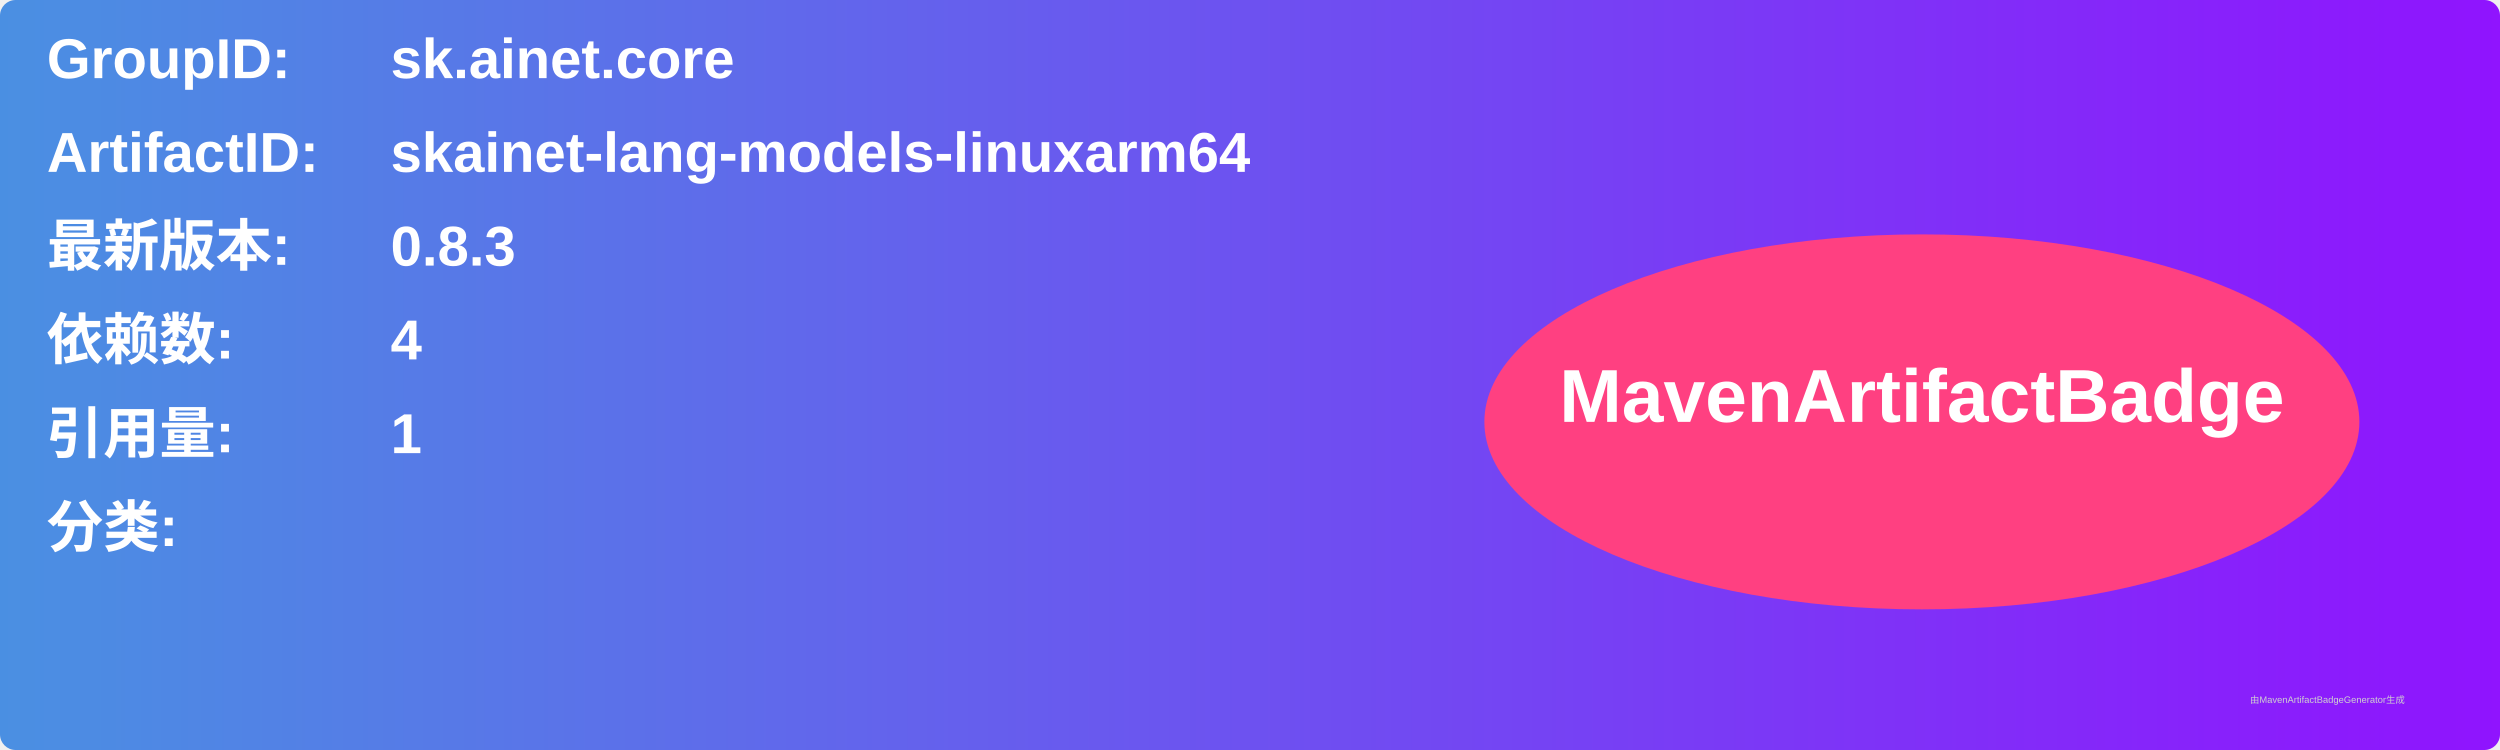
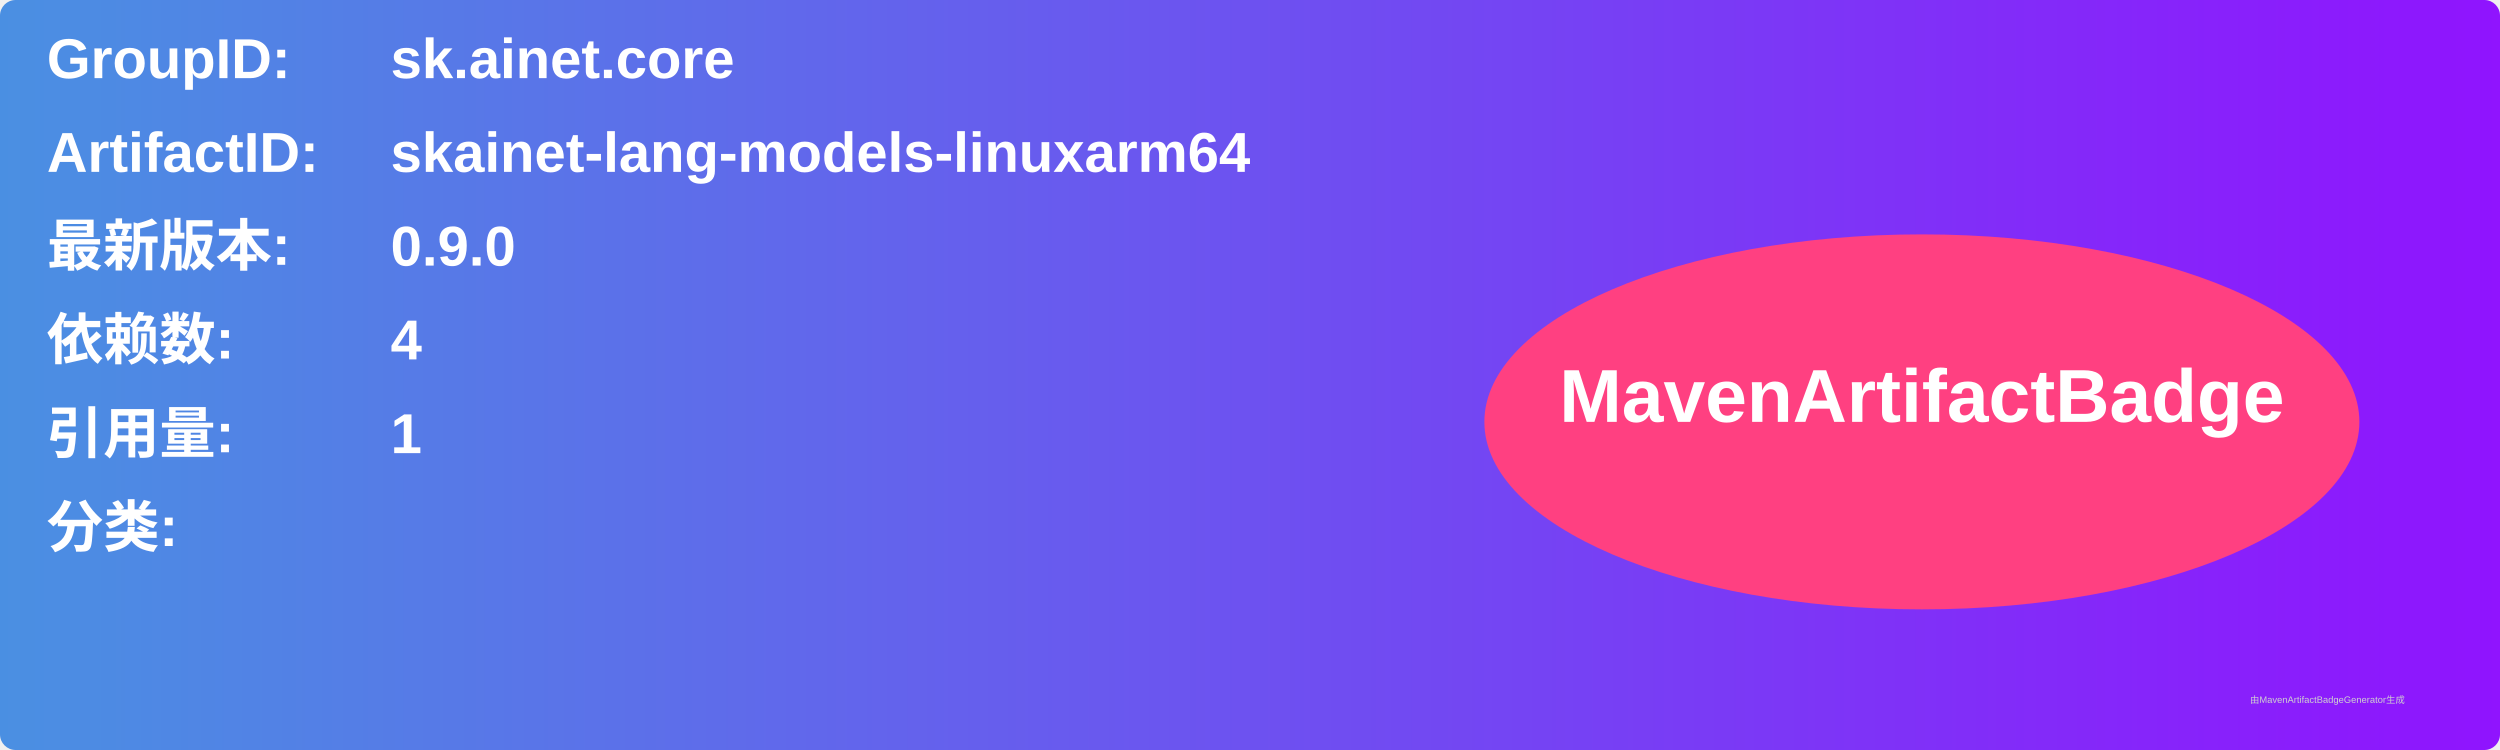
<svg xmlns="http://www.w3.org/2000/svg" width="800" height="240" viewBox="0 0 800 240">
  <linearGradient id="grad" x1="0%" y1="0%" x2="100%" y2="0%">
    <stop offset="0%" stop-color="#4a90e2" />
    <stop offset="100%" stop-color="#9013fe" />
  </linearGradient>
  <rect width="100%" height="100%" rx="5" ry="5" fill="url(#grad)" />
  <g transform="translate(15, 15)">
    <text x="0" y="10" font-family="Arial" font-size="18" fill="white" font-weight="bold" width="260">GroupID:</text>
    <text x="110" y="10" font-family="Arial" font-size="18" fill="white" font-weight="bold" width="460">sk.ainet.core</text>
    <text x="0" y="40" font-family="Arial" font-size="18" fill="white" font-weight="bold" width="260">ArtifactID:</text>
    <text x="110" y="40" font-family="Arial" font-size="18" fill="white" font-weight="bold" width="460">skainet-lang-models-linuxarm64</text>
    <text x="0" y="70" font-family="Arial" font-size="18" fill="white" font-weight="bold">最新版本:</text>
    <text x="110" y="70" font-family="Arial" font-size="18" fill="white" font-weight="bold">
-       <tspan font-weight="bold">0.8.3</tspan>
+       <tspan font-weight="bold">0.9.0</tspan>
    </text>
    <text x="0" y="100" font-family="Arial" font-size="18" fill="white" font-weight="bold">依赖数: </text>
    <text x="110" y="100" font-family="Arial" font-size="18" fill="white">
      <tspan font-weight="bold">4</tspan>
    </text>
    <text x="0" y="130" font-family="Arial" font-size="18" fill="white" font-weight="bold">引用量: </text>
    <text x="110" y="130" font-family="Arial" font-size="18" fill="white">
      <tspan font-weight="bold">1</tspan>
    </text>
    <text x="0" y="160" font-family="Arial" font-size="18" fill="white" font-weight="bold">分类:</text>
    <text x="10" y="190" font-family="Arial" font-size="10" fill="white">
      <tspan font-weight="bold" />
    </text>
    <ellipse cx="600" cy="120" rx="140" ry="60" fill="#ff4081" />
    <text x="600" y="120" text-anchor="middle" font-family="Arial" font-size="24" fill="white" font-weight="bold">MavenArtifactBadge</text>
  </g>
  <text x="720" y="225" font-family="Arial" font-size="3" fill="#d0d0d0">由MavenArtifactBadgeGenerator生成</text>
</svg>
